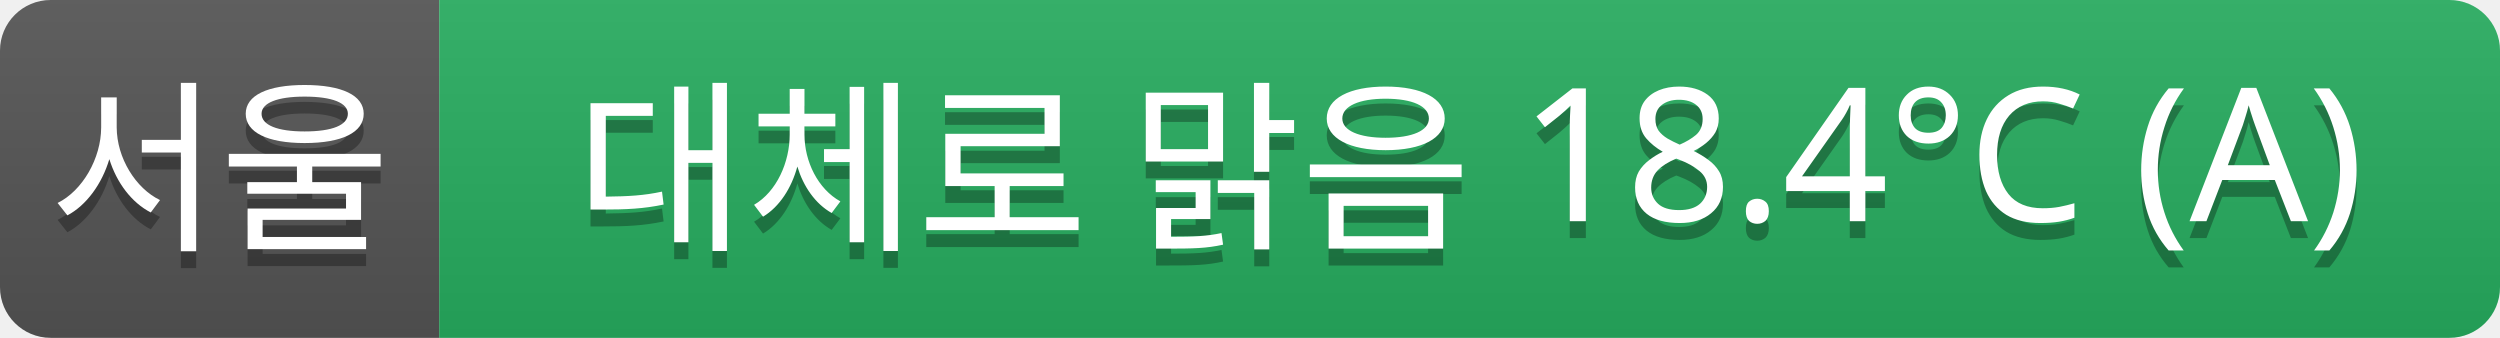
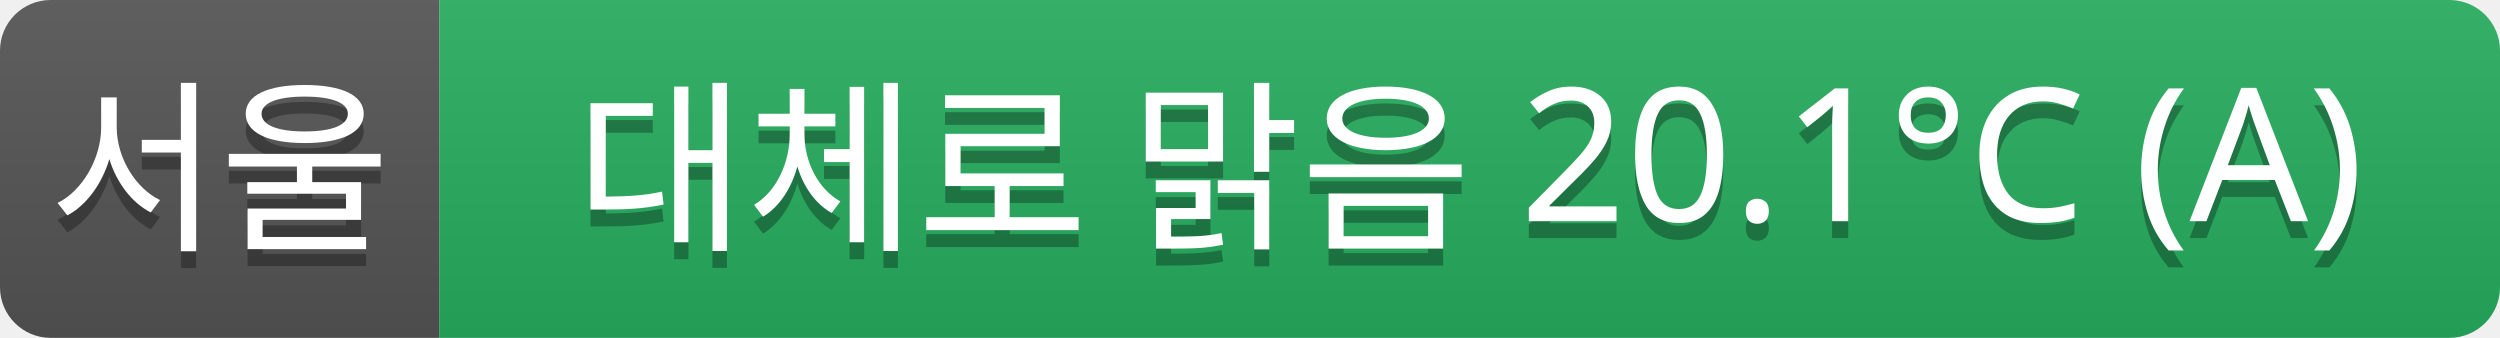
<svg xmlns="http://www.w3.org/2000/svg" width="148" height="20">
  <linearGradient id="a" x2="0" y2="100%">
    <stop offset="0" stop-color="#bbb" stop-opacity=".1" />
    <stop offset="1" stop-opacity=".1" />
  </linearGradient>
  <clipPath id="r">
    <rect width="148" height="20" rx="3" fill="#fff" />
  </clipPath>
  <g clip-path="url(#r)">
    <rect width="26" height="20" fill="#555" />
    <rect x="26" width="122" height="20" fill="#27ae60" />
    <rect width="148" height="20" fill="url(#a)" />
  </g>
  <g fill="#fff" text-anchor="middle" font-family="Verdana,Geneva,sans-serif" font-size="11">
    <text x="13" y="15" fill="#010101" fill-opacity=".3">서울</text>
    <text x="13" y="14">서울</text>
-     <text x="87" y="15" fill="#010101" fill-opacity=".3">대체로 맑음 18.4°C (A)</text>
-     <text x="87" y="14">대체로 맑음 18.4°C (A)</text>
+     <text x="87" y="15" fill="#010101" fill-opacity=".3">대체로 맑음 20.1°C (A)</text>
+     <text x="87" y="14">대체로 맑음 20.1°C (A)</text>
  </g>
</svg>
